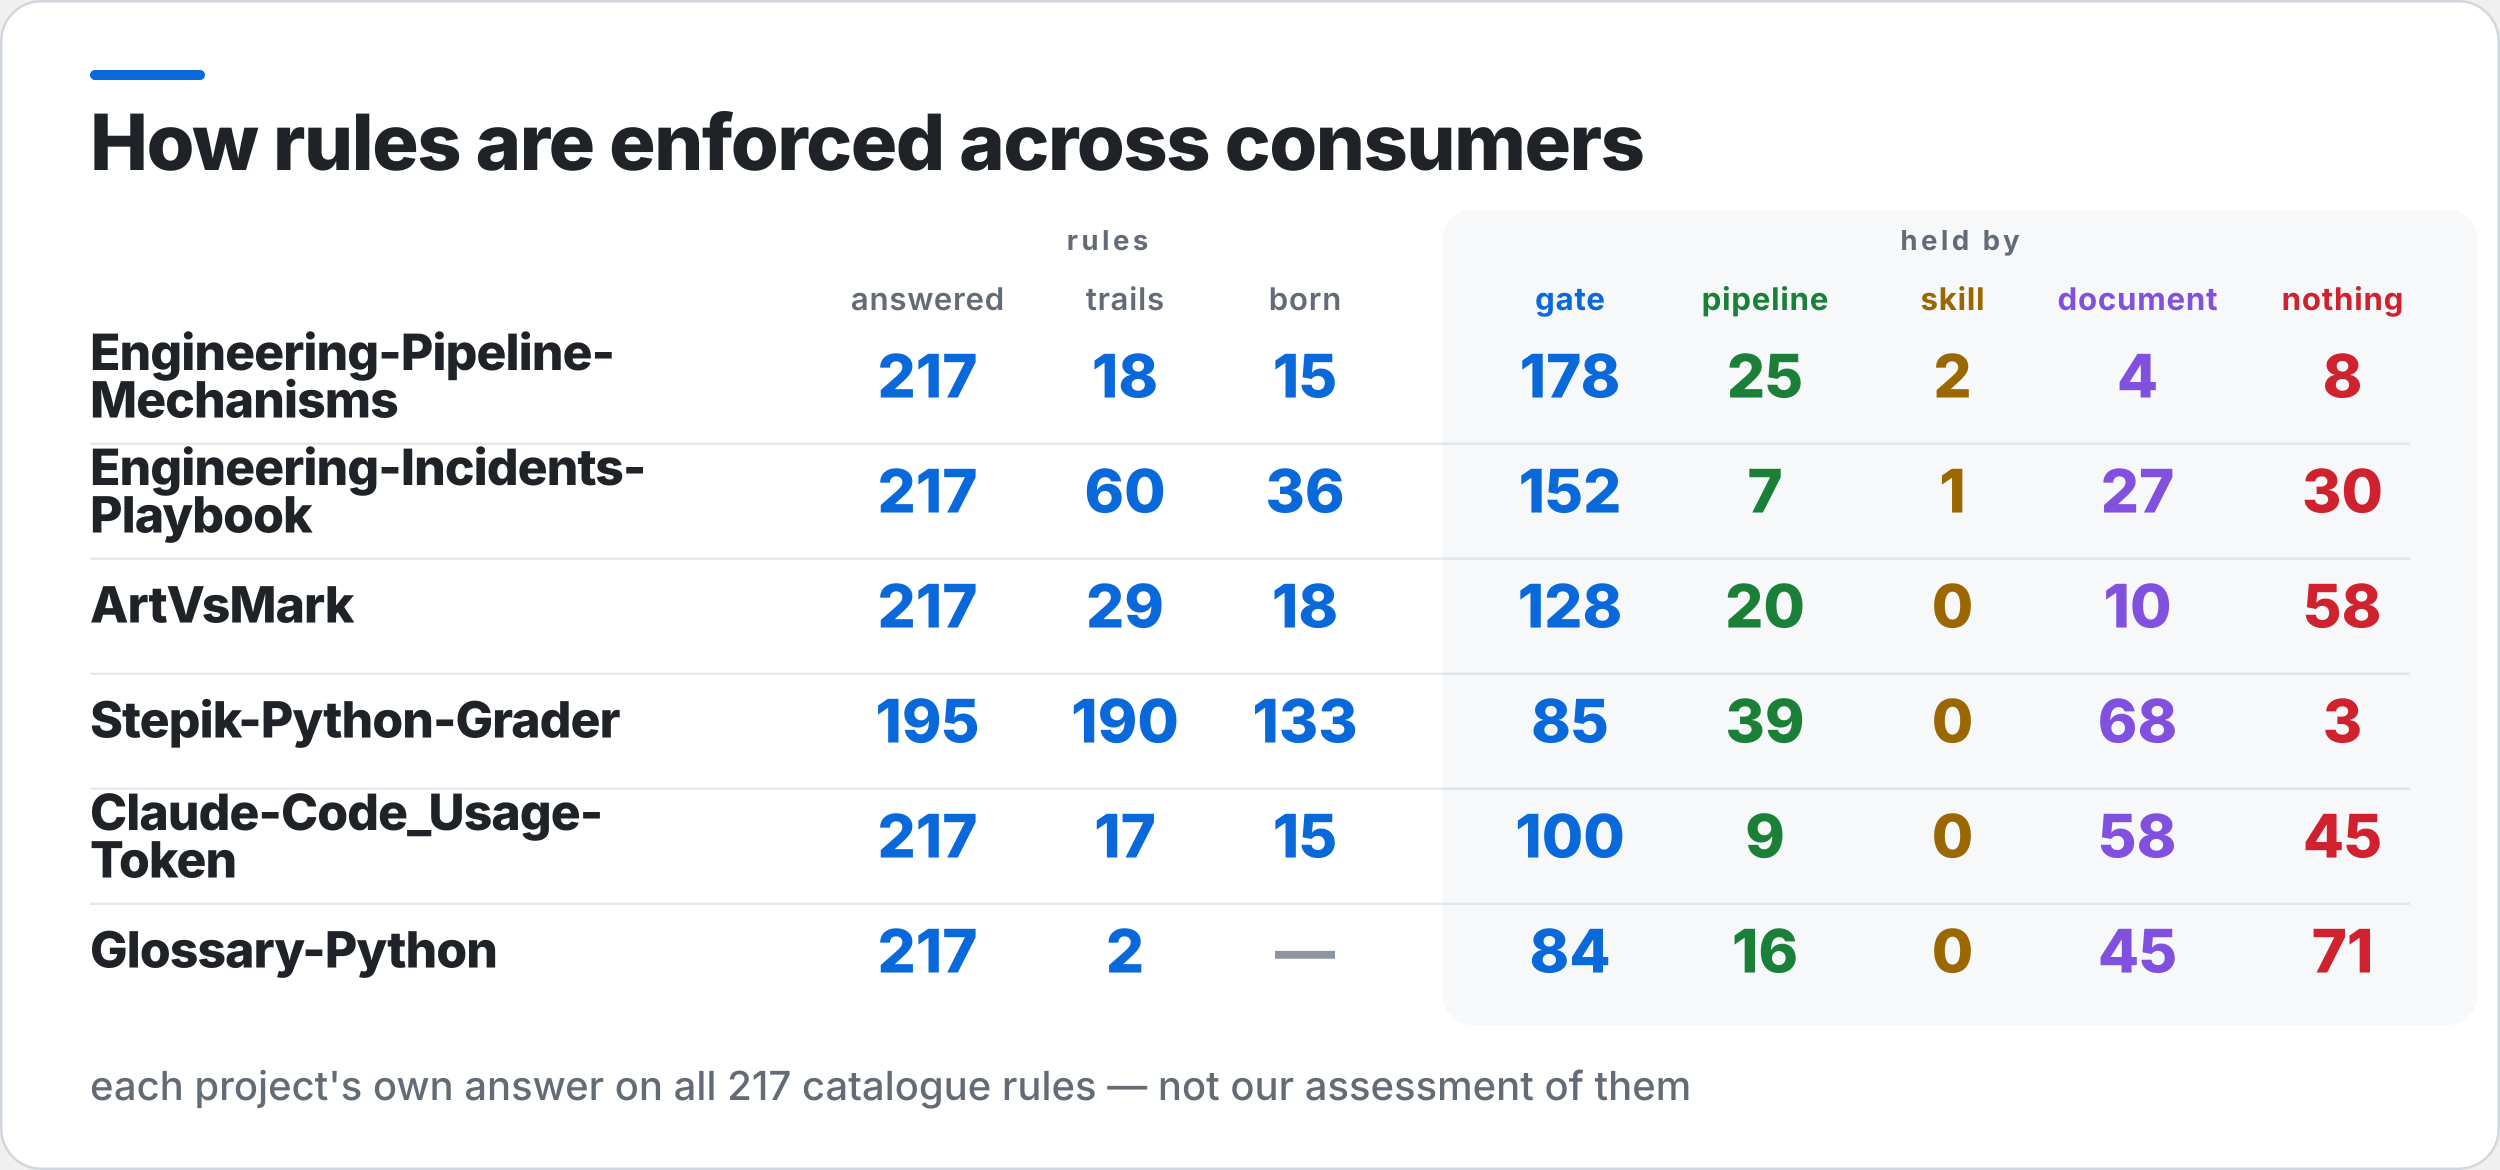
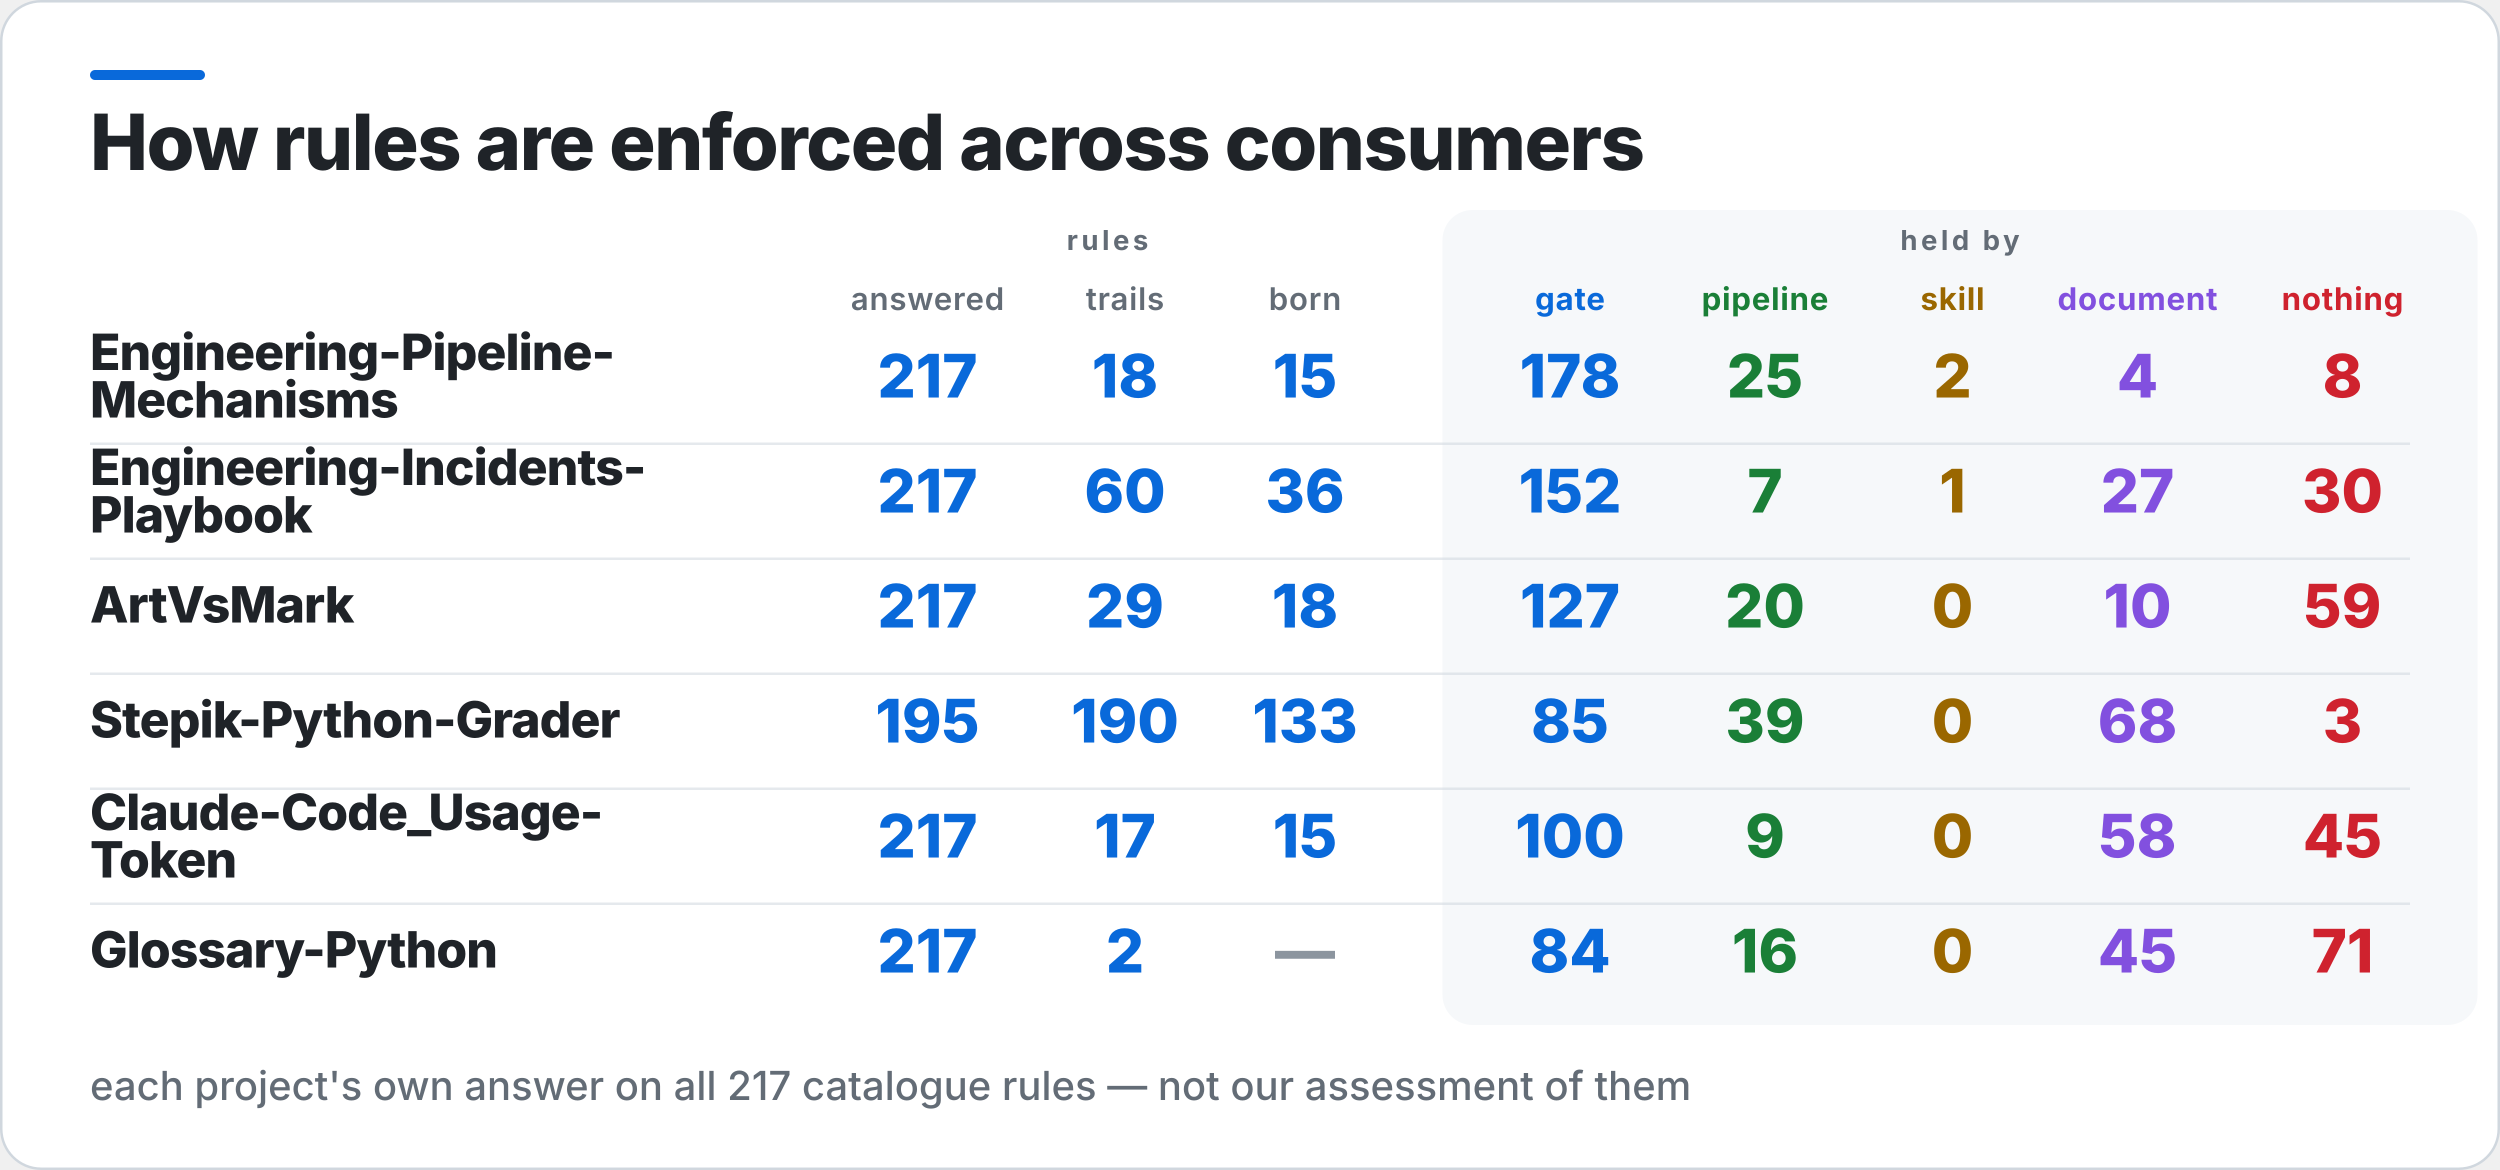
<svg xmlns="http://www.w3.org/2000/svg" width="1000" height="468" viewBox="0 0 1000 468" role="img" aria-label="How rules are enforced across consumers">
  <rect x="0.5" y="0.5" width="999" height="467" rx="16" fill="#FFFFFF" stroke="#D0D7DE" />
  <rect x="36" y="28" width="46" height="4" rx="2" fill="#0969DA" />
  <rect x="577" y="84" width="414" height="326" rx="12" fill="#F6F8FA" />
  <text x="36" y="68" fill="#1F2328" font-family="Inter,Segoe UI,Helvetica,Arial,sans-serif" font-size="31" font-weight="800" letter-spacing="-0.6">How rules are enforced across consumers</text>
  <text x="443" y="100" fill="#636C76" font-family="Inter,Segoe UI,Helvetica,Arial,sans-serif" font-size="11" font-weight="700" letter-spacing="1.4" text-anchor="middle">rules</text>
  <text x="784" y="100" fill="#636C76" font-family="Inter,Segoe UI,Helvetica,Arial,sans-serif" font-size="11" font-weight="700" letter-spacing="1.4" text-anchor="middle">held by</text>
  <text x="371" y="124" fill="#636C76" font-family="Inter,Segoe UI,Helvetica,Arial,sans-serif" font-size="12.5" font-weight="600" letter-spacing="0.3" text-anchor="middle">answered</text>
  <text x="450" y="124" fill="#636C76" font-family="Inter,Segoe UI,Helvetica,Arial,sans-serif" font-size="12.5" font-weight="600" letter-spacing="0.3" text-anchor="middle">trails</text>
  <text x="522" y="124" fill="#636C76" font-family="Inter,Segoe UI,Helvetica,Arial,sans-serif" font-size="12.5" font-weight="600" letter-spacing="0.3" text-anchor="middle">born</text>
  <text x="628" y="124" fill="#0969DA" font-family="Inter,Segoe UI,Helvetica,Arial,sans-serif" font-size="12.5" font-weight="700" letter-spacing="0.3" text-anchor="middle">gate</text>
  <text x="706" y="124" fill="#1A7F37" font-family="Inter,Segoe UI,Helvetica,Arial,sans-serif" font-size="12.5" font-weight="700" letter-spacing="0.3" text-anchor="middle">pipeline</text>
  <text x="781" y="124" fill="#9A6700" font-family="Inter,Segoe UI,Helvetica,Arial,sans-serif" font-size="12.5" font-weight="700" letter-spacing="0.3" text-anchor="middle">skill</text>
  <text x="855" y="124" fill="#8250DF" font-family="Inter,Segoe UI,Helvetica,Arial,sans-serif" font-size="12.5" font-weight="700" letter-spacing="0.3" text-anchor="middle">document</text>
  <text x="937" y="124" fill="#CF222E" font-family="Inter,Segoe UI,Helvetica,Arial,sans-serif" font-size="12.5" font-weight="700" letter-spacing="0.3" text-anchor="middle">nothing</text>
  <text x="36" y="148" fill="#1F2328" font-family="Inter,Segoe UI,Helvetica,Arial,sans-serif" font-size="20" font-weight="800" letter-spacing="-0.4">Engineering-Pipeline-</text>
  <text x="36" y="167" fill="#1F2328" font-family="Inter,Segoe UI,Helvetica,Arial,sans-serif" font-size="20" font-weight="800" letter-spacing="-0.4">Mechanisms</text>
  <text x="371" y="159" fill="#0969DA" font-family="Inter,Segoe UI,Helvetica,Arial,sans-serif" font-size="24" font-weight="800" text-anchor="middle">217</text>
  <text x="450" y="159" fill="#0969DA" font-family="Inter,Segoe UI,Helvetica,Arial,sans-serif" font-size="24" font-weight="800" text-anchor="middle">18</text>
  <text x="522" y="159" fill="#0969DA" font-family="Inter,Segoe UI,Helvetica,Arial,sans-serif" font-size="24" font-weight="800" text-anchor="middle">15</text>
  <text x="628" y="159" fill="#0969DA" font-family="Inter,Segoe UI,Helvetica,Arial,sans-serif" font-size="24" font-weight="800" text-anchor="middle">178</text>
  <text x="706" y="159" fill="#1A7F37" font-family="Inter,Segoe UI,Helvetica,Arial,sans-serif" font-size="24" font-weight="800" text-anchor="middle">25</text>
  <text x="781" y="159" fill="#9A6700" font-family="Inter,Segoe UI,Helvetica,Arial,sans-serif" font-size="24" font-weight="800" text-anchor="middle">2</text>
  <text x="855" y="159" fill="#8250DF" font-family="Inter,Segoe UI,Helvetica,Arial,sans-serif" font-size="24" font-weight="800" text-anchor="middle">4</text>
  <text x="937" y="159" fill="#CF222E" font-family="Inter,Segoe UI,Helvetica,Arial,sans-serif" font-size="24" font-weight="800" text-anchor="middle">8</text>
  <rect x="36" y="177" width="928" height="1" fill="#D0D7DE" opacity="0.55" />
  <text x="36" y="194" fill="#1F2328" font-family="Inter,Segoe UI,Helvetica,Arial,sans-serif" font-size="20" font-weight="800" letter-spacing="-0.4">Engineering-Incidents-</text>
  <text x="36" y="213" fill="#1F2328" font-family="Inter,Segoe UI,Helvetica,Arial,sans-serif" font-size="20" font-weight="800" letter-spacing="-0.4">Playbook</text>
  <text x="371" y="205" fill="#0969DA" font-family="Inter,Segoe UI,Helvetica,Arial,sans-serif" font-size="24" font-weight="800" text-anchor="middle">217</text>
  <text x="450" y="205" fill="#0969DA" font-family="Inter,Segoe UI,Helvetica,Arial,sans-serif" font-size="24" font-weight="800" text-anchor="middle">60</text>
  <text x="522" y="205" fill="#0969DA" font-family="Inter,Segoe UI,Helvetica,Arial,sans-serif" font-size="24" font-weight="800" text-anchor="middle">36</text>
  <text x="628" y="205" fill="#0969DA" font-family="Inter,Segoe UI,Helvetica,Arial,sans-serif" font-size="24" font-weight="800" text-anchor="middle">152</text>
  <text x="706" y="205" fill="#1A7F37" font-family="Inter,Segoe UI,Helvetica,Arial,sans-serif" font-size="24" font-weight="800" text-anchor="middle">7</text>
  <text x="781" y="205" fill="#9A6700" font-family="Inter,Segoe UI,Helvetica,Arial,sans-serif" font-size="24" font-weight="800" text-anchor="middle">1</text>
  <text x="855" y="205" fill="#8250DF" font-family="Inter,Segoe UI,Helvetica,Arial,sans-serif" font-size="24" font-weight="800" text-anchor="middle">27</text>
  <text x="937" y="205" fill="#CF222E" font-family="Inter,Segoe UI,Helvetica,Arial,sans-serif" font-size="24" font-weight="800" text-anchor="middle">30</text>
  <rect x="36" y="223" width="928" height="1" fill="#D0D7DE" opacity="0.55" />
  <text x="36" y="249" fill="#1F2328" font-family="Inter,Segoe UI,Helvetica,Arial,sans-serif" font-size="20" font-weight="800" letter-spacing="-0.4">ArtVsMark</text>
  <text x="371" y="251" fill="#0969DA" font-family="Inter,Segoe UI,Helvetica,Arial,sans-serif" font-size="24" font-weight="800" text-anchor="middle">217</text>
  <text x="450" y="251" fill="#0969DA" font-family="Inter,Segoe UI,Helvetica,Arial,sans-serif" font-size="24" font-weight="800" text-anchor="middle">29</text>
  <text x="522" y="251" fill="#0969DA" font-family="Inter,Segoe UI,Helvetica,Arial,sans-serif" font-size="24" font-weight="800" text-anchor="middle">18</text>
-   <text x="628" y="251" fill="#0969DA" font-family="Inter,Segoe UI,Helvetica,Arial,sans-serif" font-size="24" font-weight="800" text-anchor="middle">128</text>
+   <text x="628" y="251" fill="#0969DA" font-family="Inter,Segoe UI,Helvetica,Arial,sans-serif" font-size="24" font-weight="800" text-anchor="middle">127</text>
  <text x="706" y="251" fill="#1A7F37" font-family="Inter,Segoe UI,Helvetica,Arial,sans-serif" font-size="24" font-weight="800" text-anchor="middle">20</text>
  <text x="781" y="251" fill="#9A6700" font-family="Inter,Segoe UI,Helvetica,Arial,sans-serif" font-size="24" font-weight="800" text-anchor="middle">0</text>
  <text x="855" y="251" fill="#8250DF" font-family="Inter,Segoe UI,Helvetica,Arial,sans-serif" font-size="24" font-weight="800" text-anchor="middle">10</text>
-   <text x="937" y="251" fill="#CF222E" font-family="Inter,Segoe UI,Helvetica,Arial,sans-serif" font-size="24" font-weight="800" text-anchor="middle">58</text>
+   <text x="937" y="251" fill="#CF222E" font-family="Inter,Segoe UI,Helvetica,Arial,sans-serif" font-size="24" font-weight="800" text-anchor="middle">59</text>
  <rect x="36" y="269" width="928" height="1" fill="#D0D7DE" opacity="0.55" />
  <text x="36" y="295" fill="#1F2328" font-family="Inter,Segoe UI,Helvetica,Arial,sans-serif" font-size="20" font-weight="800" letter-spacing="-0.4">Stepik-Python-Grader</text>
  <text x="371" y="297" fill="#0969DA" font-family="Inter,Segoe UI,Helvetica,Arial,sans-serif" font-size="24" font-weight="800" text-anchor="middle">195</text>
  <text x="450" y="297" fill="#0969DA" font-family="Inter,Segoe UI,Helvetica,Arial,sans-serif" font-size="24" font-weight="800" text-anchor="middle">190</text>
  <text x="522" y="297" fill="#0969DA" font-family="Inter,Segoe UI,Helvetica,Arial,sans-serif" font-size="24" font-weight="800" text-anchor="middle">133</text>
  <text x="628" y="297" fill="#0969DA" font-family="Inter,Segoe UI,Helvetica,Arial,sans-serif" font-size="24" font-weight="800" text-anchor="middle">85</text>
  <text x="706" y="297" fill="#1A7F37" font-family="Inter,Segoe UI,Helvetica,Arial,sans-serif" font-size="24" font-weight="800" text-anchor="middle">39</text>
  <text x="781" y="297" fill="#9A6700" font-family="Inter,Segoe UI,Helvetica,Arial,sans-serif" font-size="24" font-weight="800" text-anchor="middle">0</text>
  <text x="855" y="297" fill="#8250DF" font-family="Inter,Segoe UI,Helvetica,Arial,sans-serif" font-size="24" font-weight="800" text-anchor="middle">68</text>
  <text x="937" y="297" fill="#CF222E" font-family="Inter,Segoe UI,Helvetica,Arial,sans-serif" font-size="24" font-weight="800" text-anchor="middle">3</text>
  <rect x="36" y="315" width="928" height="1" fill="#D0D7DE" opacity="0.55" />
  <text x="36" y="332" fill="#1F2328" font-family="Inter,Segoe UI,Helvetica,Arial,sans-serif" font-size="20" font-weight="800" letter-spacing="-0.4">Claude-Code_Usage-</text>
  <text x="36" y="351" fill="#1F2328" font-family="Inter,Segoe UI,Helvetica,Arial,sans-serif" font-size="20" font-weight="800" letter-spacing="-0.4">Token</text>
  <text x="371" y="343" fill="#0969DA" font-family="Inter,Segoe UI,Helvetica,Arial,sans-serif" font-size="24" font-weight="800" text-anchor="middle">217</text>
  <text x="450" y="343" fill="#0969DA" font-family="Inter,Segoe UI,Helvetica,Arial,sans-serif" font-size="24" font-weight="800" text-anchor="middle">17</text>
  <text x="522" y="343" fill="#0969DA" font-family="Inter,Segoe UI,Helvetica,Arial,sans-serif" font-size="24" font-weight="800" text-anchor="middle">15</text>
  <text x="628" y="343" fill="#0969DA" font-family="Inter,Segoe UI,Helvetica,Arial,sans-serif" font-size="24" font-weight="800" text-anchor="middle">100</text>
  <text x="706" y="343" fill="#1A7F37" font-family="Inter,Segoe UI,Helvetica,Arial,sans-serif" font-size="24" font-weight="800" text-anchor="middle">9</text>
  <text x="781" y="343" fill="#9A6700" font-family="Inter,Segoe UI,Helvetica,Arial,sans-serif" font-size="24" font-weight="800" text-anchor="middle">0</text>
  <text x="855" y="343" fill="#8250DF" font-family="Inter,Segoe UI,Helvetica,Arial,sans-serif" font-size="24" font-weight="800" text-anchor="middle">58</text>
  <text x="937" y="343" fill="#CF222E" font-family="Inter,Segoe UI,Helvetica,Arial,sans-serif" font-size="24" font-weight="800" text-anchor="middle">45</text>
  <rect x="36" y="361" width="928" height="1" fill="#D0D7DE" opacity="0.55" />
  <text x="36" y="387" fill="#1F2328" font-family="Inter,Segoe UI,Helvetica,Arial,sans-serif" font-size="20" font-weight="800" letter-spacing="-0.4">Glossary-Python</text>
  <text x="371" y="389" fill="#0969DA" font-family="Inter,Segoe UI,Helvetica,Arial,sans-serif" font-size="24" font-weight="800" text-anchor="middle">217</text>
  <text x="450" y="389" fill="#0969DA" font-family="Inter,Segoe UI,Helvetica,Arial,sans-serif" font-size="24" font-weight="800" text-anchor="middle">2</text>
  <text x="522" y="389" fill="#8C959F" font-family="Inter,Segoe UI,Helvetica,Arial,sans-serif" font-size="24" font-weight="800" text-anchor="middle">—</text>
  <text x="628" y="389" fill="#0969DA" font-family="Inter,Segoe UI,Helvetica,Arial,sans-serif" font-size="24" font-weight="800" text-anchor="middle">84</text>
  <text x="706" y="389" fill="#1A7F37" font-family="Inter,Segoe UI,Helvetica,Arial,sans-serif" font-size="24" font-weight="800" text-anchor="middle">16</text>
  <text x="781" y="389" fill="#9A6700" font-family="Inter,Segoe UI,Helvetica,Arial,sans-serif" font-size="24" font-weight="800" text-anchor="middle">0</text>
  <text x="855" y="389" fill="#8250DF" font-family="Inter,Segoe UI,Helvetica,Arial,sans-serif" font-size="24" font-weight="800" text-anchor="middle">45</text>
  <text x="937" y="389" fill="#CF222E" font-family="Inter,Segoe UI,Helvetica,Arial,sans-serif" font-size="24" font-weight="800" text-anchor="middle">71</text>
  <text x="36" y="440" fill="#636C76" font-family="Inter,Segoe UI,Helvetica,Arial,sans-serif" font-size="16" font-weight="500">each project's own answer on all 217 catalogue rules — not our assessment of them</text>
</svg>
